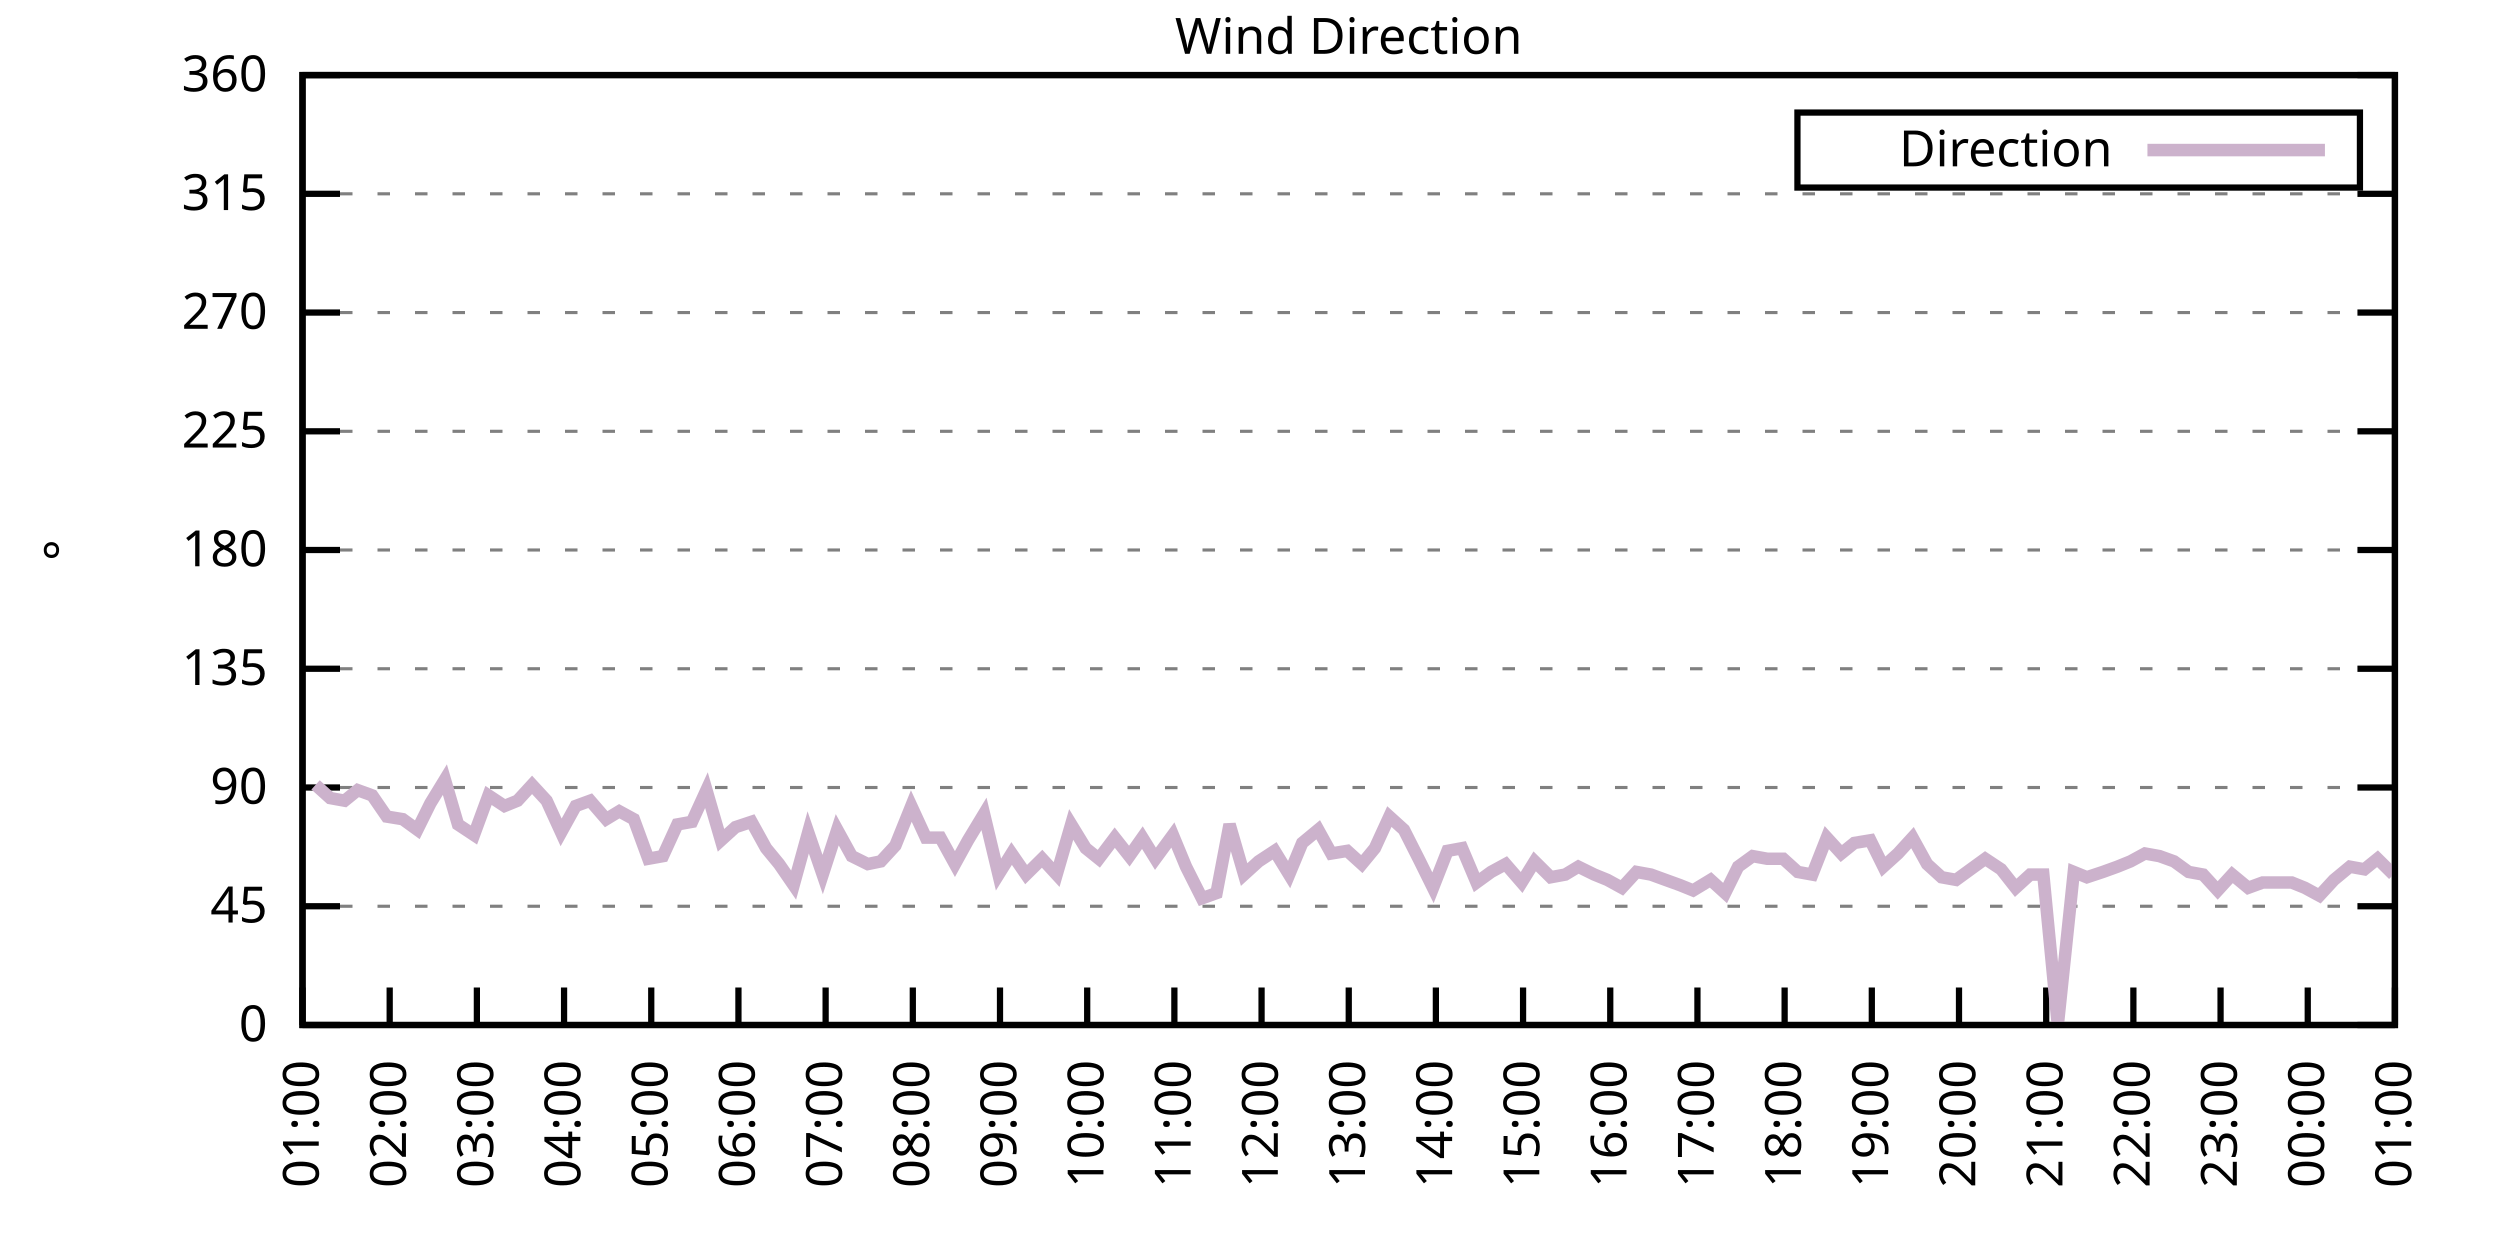
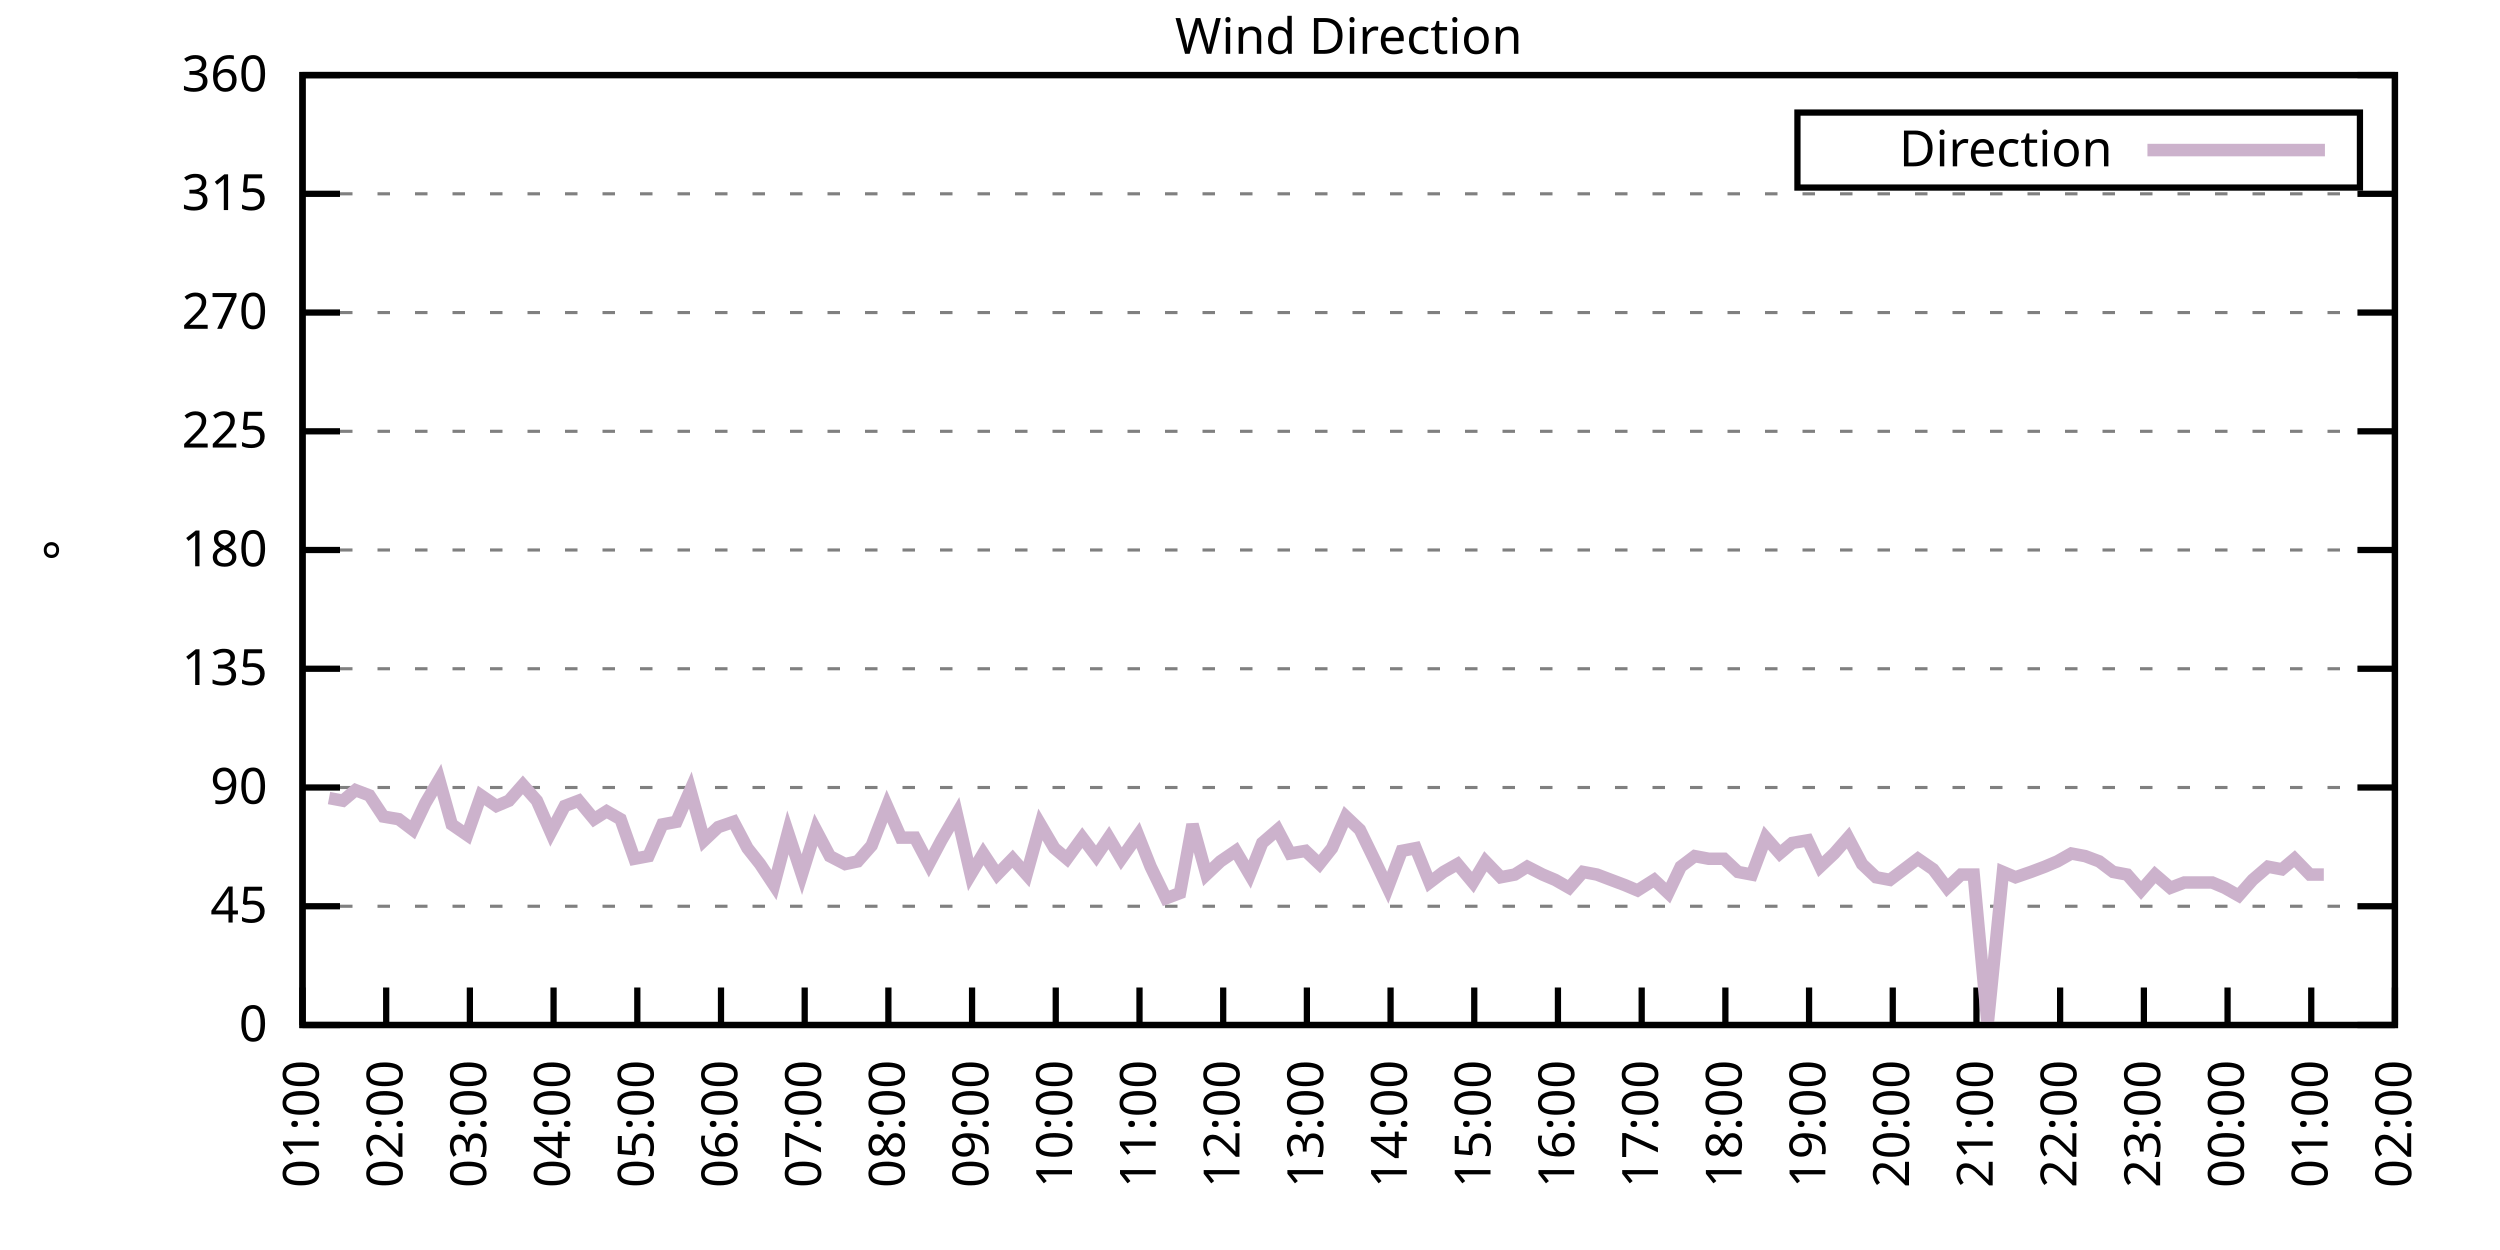
<svg xmlns="http://www.w3.org/2000/svg" xmlns:xlink="http://www.w3.org/1999/xlink" width="400" height="200" viewBox="0 0 400 200">
  <g id="gnuplot_canvas">
    <rect x="0" y="0" width="400" height="200" fill="none" />
    <defs>
      <circle id="gpDot" r="0.5" stroke-width="0.5" stroke="currentColor" />
      <path id="gpPt0" stroke-width="0.333" stroke="currentColor" d="M-1,0 h2 M0,-1 v2" />
      <path id="gpPt1" stroke-width="0.333" stroke="currentColor" d="M-1,-1 L1,1 M1,-1 L-1,1" />
      <path id="gpPt2" stroke-width="0.333" stroke="currentColor" d="M-1,0 L1,0 M0,-1 L0,1 M-1,-1 L1,1 M-1,1 L1,-1" />
      <rect id="gpPt3" stroke-width="0.333" stroke="currentColor" x="-1" y="-1" width="2" height="2" />
      <rect id="gpPt4" stroke-width="0.333" stroke="currentColor" fill="currentColor" x="-1" y="-1" width="2" height="2" />
      <circle id="gpPt5" stroke-width="0.333" stroke="currentColor" cx="0" cy="0" r="1" />
      <use xlink:href="#gpPt5" id="gpPt6" fill="currentColor" stroke="none" />
      <path id="gpPt7" stroke-width="0.333" stroke="currentColor" d="M0,-1.33 L-1.33,0.67 L1.33,0.67 z" />
      <use xlink:href="#gpPt7" id="gpPt8" fill="currentColor" stroke="none" />
      <use xlink:href="#gpPt7" id="gpPt9" stroke="currentColor" transform="rotate(180)" />
      <use xlink:href="#gpPt9" id="gpPt10" fill="currentColor" stroke="none" />
      <use xlink:href="#gpPt3" id="gpPt11" stroke="currentColor" transform="rotate(45)" />
      <use xlink:href="#gpPt11" id="gpPt12" fill="currentColor" stroke="none" />
      <path id="gpPt13" stroke-width="0.333" stroke="currentColor" d="M0,1.330 L1.265,0.411 L0.782,-1.067 L-0.782,-1.076 L-1.265,0.411 z" />
      <use xlink:href="#gpPt13" id="gpPt14" fill="currentColor" stroke="none" />
      <filter id="textbox" filterUnits="objectBoundingBox" x="0" y="0" height="1" width="1">
        <feFlood flood-color="white" flood-opacity="1" result="bgnd" />
        <feComposite in="SourceGraphic" in2="bgnd" operator="atop" />
      </filter>
      <filter id="greybox" filterUnits="objectBoundingBox" x="0" y="0" height="1" width="1">
        <feFlood flood-color="lightgrey" flood-opacity="1" result="grey" />
        <feComposite in="SourceGraphic" in2="grey" operator="atop" />
      </filter>
    </defs>
    <g fill="none" color="white" stroke="currentColor" stroke-width="1.00" stroke-linecap="butt" stroke-linejoin="miter">
</g>
    <g fill="none" color="black" stroke="currentColor" stroke-width="1.00" stroke-linecap="butt" stroke-linejoin="miter">
      <g stroke="none" shape-rendering="crispEdges">
        <polygon fill="rgb(255, 255, 255)" points="48.40,164.00 383.18,164.00 383.18,12.02 48.40,12.02 " />
      </g>
    </g>
    <g fill="none" color="black" stroke="currentColor" stroke-width="1.00" stroke-linecap="butt" stroke-linejoin="miter">
</g>
    <g fill="none" color="black" stroke="black" stroke-width="0.50" stroke-linecap="butt" stroke-linejoin="miter">
</g>
    <g fill="none" color="gray" stroke="currentColor" stroke-width="0.50" stroke-linecap="butt" stroke-linejoin="miter">
      <path stroke="gray" stroke-dasharray="2,4" class="gridline" d="M48.40,164.00 L383.19,164.00  " />
    </g>
    <g fill="none" color="gray" stroke="gray" stroke-width="1.00" stroke-linecap="butt" stroke-linejoin="miter">
</g>
    <g fill="none" color="black" stroke="currentColor" stroke-width="1.00" stroke-linecap="butt" stroke-linejoin="miter">
      <path stroke="black" d="M48.40,164.00 L54.40,164.00 M383.19,164.00 L377.19,164.00  " />
      <g transform="translate(42.80,166.60)" stroke="none" fill="black" font-family="Sans" font-size="8.00" text-anchor="end">
        <text>
          <tspan font-family="Sans"> 0</tspan>
        </text>
      </g>
    </g>
    <g fill="none" color="black" stroke="currentColor" stroke-width="1.00" stroke-linecap="butt" stroke-linejoin="miter">
</g>
    <g fill="none" color="black" stroke="black" stroke-width="0.50" stroke-linecap="butt" stroke-linejoin="miter">
</g>
    <g fill="none" color="gray" stroke="currentColor" stroke-width="0.50" stroke-linecap="butt" stroke-linejoin="miter">
      <path stroke="gray" stroke-dasharray="2,4" class="gridline" d="M48.40,145.00 L383.19,145.00  " />
    </g>
    <g fill="none" color="gray" stroke="gray" stroke-width="1.00" stroke-linecap="butt" stroke-linejoin="miter">
</g>
    <g fill="none" color="black" stroke="currentColor" stroke-width="1.00" stroke-linecap="butt" stroke-linejoin="miter">
      <path stroke="black" d="M48.40,145.00 L54.40,145.00 M383.19,145.00 L377.19,145.00  " />
      <g transform="translate(42.80,147.60)" stroke="none" fill="black" font-family="Sans" font-size="8.00" text-anchor="end">
        <text>
          <tspan font-family="Sans"> 45</tspan>
        </text>
      </g>
    </g>
    <g fill="none" color="black" stroke="currentColor" stroke-width="1.00" stroke-linecap="butt" stroke-linejoin="miter">
</g>
    <g fill="none" color="black" stroke="black" stroke-width="0.50" stroke-linecap="butt" stroke-linejoin="miter">
</g>
    <g fill="none" color="gray" stroke="currentColor" stroke-width="0.50" stroke-linecap="butt" stroke-linejoin="miter">
      <path stroke="gray" stroke-dasharray="2,4" class="gridline" d="M48.40,126.00 L383.19,126.00  " />
    </g>
    <g fill="none" color="gray" stroke="gray" stroke-width="1.00" stroke-linecap="butt" stroke-linejoin="miter">
</g>
    <g fill="none" color="black" stroke="currentColor" stroke-width="1.00" stroke-linecap="butt" stroke-linejoin="miter">
      <path stroke="black" d="M48.40,126.00 L54.40,126.00 M383.19,126.00 L377.19,126.00  " />
      <g transform="translate(42.80,128.60)" stroke="none" fill="black" font-family="Sans" font-size="8.00" text-anchor="end">
        <text>
          <tspan font-family="Sans"> 90</tspan>
        </text>
      </g>
    </g>
    <g fill="none" color="black" stroke="currentColor" stroke-width="1.00" stroke-linecap="butt" stroke-linejoin="miter">
</g>
    <g fill="none" color="black" stroke="black" stroke-width="0.50" stroke-linecap="butt" stroke-linejoin="miter">
</g>
    <g fill="none" color="gray" stroke="currentColor" stroke-width="0.50" stroke-linecap="butt" stroke-linejoin="miter">
      <path stroke="gray" stroke-dasharray="2,4" class="gridline" d="M48.40,107.00 L383.19,107.00  " />
    </g>
    <g fill="none" color="gray" stroke="gray" stroke-width="1.00" stroke-linecap="butt" stroke-linejoin="miter">
</g>
    <g fill="none" color="black" stroke="currentColor" stroke-width="1.00" stroke-linecap="butt" stroke-linejoin="miter">
      <path stroke="black" d="M48.40,107.00 L54.40,107.00 M383.19,107.00 L377.19,107.00  " />
      <g transform="translate(42.80,109.60)" stroke="none" fill="black" font-family="Sans" font-size="8.00" text-anchor="end">
        <text>
          <tspan font-family="Sans"> 135</tspan>
        </text>
      </g>
    </g>
    <g fill="none" color="black" stroke="currentColor" stroke-width="1.00" stroke-linecap="butt" stroke-linejoin="miter">
</g>
    <g fill="none" color="black" stroke="black" stroke-width="0.50" stroke-linecap="butt" stroke-linejoin="miter">
</g>
    <g fill="none" color="gray" stroke="currentColor" stroke-width="0.50" stroke-linecap="butt" stroke-linejoin="miter">
      <path stroke="gray" stroke-dasharray="2,4" class="gridline" d="M48.40,88.00 L383.19,88.00  " />
    </g>
    <g fill="none" color="gray" stroke="gray" stroke-width="1.00" stroke-linecap="butt" stroke-linejoin="miter">
</g>
    <g fill="none" color="black" stroke="currentColor" stroke-width="1.00" stroke-linecap="butt" stroke-linejoin="miter">
      <path stroke="black" d="M48.40,88.00 L54.40,88.00 M383.19,88.00 L377.19,88.00  " />
      <g transform="translate(42.80,90.60)" stroke="none" fill="black" font-family="Sans" font-size="8.00" text-anchor="end">
        <text>
          <tspan font-family="Sans"> 180</tspan>
        </text>
      </g>
    </g>
    <g fill="none" color="black" stroke="currentColor" stroke-width="1.00" stroke-linecap="butt" stroke-linejoin="miter">
</g>
    <g fill="none" color="black" stroke="black" stroke-width="0.50" stroke-linecap="butt" stroke-linejoin="miter">
</g>
    <g fill="none" color="gray" stroke="currentColor" stroke-width="0.50" stroke-linecap="butt" stroke-linejoin="miter">
      <path stroke="gray" stroke-dasharray="2,4" class="gridline" d="M48.40,69.01 L383.19,69.01  " />
    </g>
    <g fill="none" color="gray" stroke="gray" stroke-width="1.00" stroke-linecap="butt" stroke-linejoin="miter">
</g>
    <g fill="none" color="black" stroke="currentColor" stroke-width="1.00" stroke-linecap="butt" stroke-linejoin="miter">
      <path stroke="black" d="M48.40,69.01 L54.40,69.01 M383.19,69.01 L377.19,69.01  " />
      <g transform="translate(42.80,71.61)" stroke="none" fill="black" font-family="Sans" font-size="8.00" text-anchor="end">
        <text>
          <tspan font-family="Sans"> 225</tspan>
        </text>
      </g>
    </g>
    <g fill="none" color="black" stroke="currentColor" stroke-width="1.00" stroke-linecap="butt" stroke-linejoin="miter">
</g>
    <g fill="none" color="black" stroke="black" stroke-width="0.50" stroke-linecap="butt" stroke-linejoin="miter">
</g>
    <g fill="none" color="gray" stroke="currentColor" stroke-width="0.50" stroke-linecap="butt" stroke-linejoin="miter">
      <path stroke="gray" stroke-dasharray="2,4" class="gridline" d="M48.40,50.01 L383.19,50.01  " />
    </g>
    <g fill="none" color="gray" stroke="gray" stroke-width="1.00" stroke-linecap="butt" stroke-linejoin="miter">
</g>
    <g fill="none" color="black" stroke="currentColor" stroke-width="1.00" stroke-linecap="butt" stroke-linejoin="miter">
      <path stroke="black" d="M48.40,50.01 L54.40,50.01 M383.19,50.01 L377.19,50.01  " />
      <g transform="translate(42.80,52.61)" stroke="none" fill="black" font-family="Sans" font-size="8.00" text-anchor="end">
        <text>
          <tspan font-family="Sans"> 270</tspan>
        </text>
      </g>
    </g>
    <g fill="none" color="black" stroke="currentColor" stroke-width="1.00" stroke-linecap="butt" stroke-linejoin="miter">
</g>
    <g fill="none" color="black" stroke="black" stroke-width="0.50" stroke-linecap="butt" stroke-linejoin="miter">
</g>
    <g fill="none" color="gray" stroke="currentColor" stroke-width="0.50" stroke-linecap="butt" stroke-linejoin="miter">
      <path stroke="gray" stroke-dasharray="2,4" class="gridline" d="M48.40,31.01 L383.19,31.01  " />
    </g>
    <g fill="none" color="gray" stroke="gray" stroke-width="1.00" stroke-linecap="butt" stroke-linejoin="miter">
</g>
    <g fill="none" color="black" stroke="currentColor" stroke-width="1.00" stroke-linecap="butt" stroke-linejoin="miter">
      <path stroke="black" d="M48.40,31.01 L54.40,31.01 M383.19,31.01 L377.19,31.01  " />
      <g transform="translate(42.80,33.61)" stroke="none" fill="black" font-family="Sans" font-size="8.00" text-anchor="end">
        <text>
          <tspan font-family="Sans"> 315</tspan>
        </text>
      </g>
    </g>
    <g fill="none" color="black" stroke="currentColor" stroke-width="1.00" stroke-linecap="butt" stroke-linejoin="miter">
</g>
    <g fill="none" color="black" stroke="black" stroke-width="0.50" stroke-linecap="butt" stroke-linejoin="miter">
</g>
    <g fill="none" color="gray" stroke="currentColor" stroke-width="0.50" stroke-linecap="butt" stroke-linejoin="miter">
      <path stroke="gray" stroke-dasharray="2,4" class="gridline" d="M48.40,12.01 L383.19,12.01  " />
    </g>
    <g fill="none" color="gray" stroke="gray" stroke-width="1.00" stroke-linecap="butt" stroke-linejoin="miter">
</g>
    <g fill="none" color="black" stroke="currentColor" stroke-width="1.00" stroke-linecap="butt" stroke-linejoin="miter">
      <path stroke="black" d="M48.40,12.01 L54.40,12.01 M383.19,12.01 L377.19,12.01  " />
      <g transform="translate(42.80,14.61)" stroke="none" fill="black" font-family="Sans" font-size="8.00" text-anchor="end">
        <text>
          <tspan font-family="Sans"> 360</tspan>
        </text>
      </g>
    </g>
    <g fill="none" color="black" stroke="currentColor" stroke-width="1.00" stroke-linecap="butt" stroke-linejoin="miter">
      <path stroke="black" d="M48.40,164.00 L48.40,158.00  " />
      <g transform="translate(51.00,169.60) rotate(270.00)" stroke="none" fill="black" font-family="Sans" font-size="8.00" text-anchor="end">
        <text>
          <tspan font-family="Sans">01:00</tspan>
        </text>
      </g>
    </g>
    <g fill="none" color="black" stroke="currentColor" stroke-width="1.00" stroke-linecap="butt" stroke-linejoin="miter">
-       <path stroke="black" d="M62.35,164.00 L62.35,158.00  " />
-       <g transform="translate(64.95,169.60) rotate(270.00)" stroke="none" fill="black" font-family="Sans" font-size="8.00" text-anchor="end">
+       <path stroke="black" d="M61.79,164.00 L61.79,158.00  " />
+       <g transform="translate(64.39,169.60) rotate(270.00)" stroke="none" fill="black" font-family="Sans" font-size="8.00" text-anchor="end">
        <text>
          <tspan font-family="Sans">02:00</tspan>
        </text>
      </g>
    </g>
    <g fill="none" color="black" stroke="currentColor" stroke-width="1.00" stroke-linecap="butt" stroke-linejoin="miter">
-       <path stroke="black" d="M76.30,164.00 L76.30,158.00  " />
-       <g transform="translate(78.90,169.60) rotate(270.00)" stroke="none" fill="black" font-family="Sans" font-size="8.00" text-anchor="end">
+       <path stroke="black" d="M75.18,164.00 L75.18,158.00  " />
+       <g transform="translate(77.78,169.60) rotate(270.00)" stroke="none" fill="black" font-family="Sans" font-size="8.00" text-anchor="end">
        <text>
          <tspan font-family="Sans">03:00</tspan>
        </text>
      </g>
    </g>
    <g fill="none" color="black" stroke="currentColor" stroke-width="1.00" stroke-linecap="butt" stroke-linejoin="miter">
-       <path stroke="black" d="M90.25,164.00 L90.25,158.00  " />
-       <g transform="translate(92.85,169.60) rotate(270.00)" stroke="none" fill="black" font-family="Sans" font-size="8.00" text-anchor="end">
+       <path stroke="black" d="M88.57,164.00 L88.57,158.00  " />
+       <g transform="translate(91.17,169.60) rotate(270.00)" stroke="none" fill="black" font-family="Sans" font-size="8.00" text-anchor="end">
        <text>
          <tspan font-family="Sans">04:00</tspan>
        </text>
      </g>
    </g>
    <g fill="none" color="black" stroke="currentColor" stroke-width="1.00" stroke-linecap="butt" stroke-linejoin="miter">
-       <path stroke="black" d="M104.20,164.00 L104.20,158.00  " />
-       <g transform="translate(106.80,169.60) rotate(270.00)" stroke="none" fill="black" font-family="Sans" font-size="8.00" text-anchor="end">
+       <path stroke="black" d="M101.97,164.00 L101.97,158.00  " />
+       <g transform="translate(104.57,169.60) rotate(270.00)" stroke="none" fill="black" font-family="Sans" font-size="8.00" text-anchor="end">
        <text>
          <tspan font-family="Sans">05:00</tspan>
        </text>
      </g>
    </g>
    <g fill="none" color="black" stroke="currentColor" stroke-width="1.00" stroke-linecap="butt" stroke-linejoin="miter">
-       <path stroke="black" d="M118.15,164.00 L118.15,158.00  " />
-       <g transform="translate(120.75,169.60) rotate(270.00)" stroke="none" fill="black" font-family="Sans" font-size="8.00" text-anchor="end">
+       <path stroke="black" d="M115.36,164.00 L115.36,158.00  " />
+       <g transform="translate(117.96,169.60) rotate(270.00)" stroke="none" fill="black" font-family="Sans" font-size="8.00" text-anchor="end">
        <text>
          <tspan font-family="Sans">06:00</tspan>
        </text>
      </g>
    </g>
    <g fill="none" color="black" stroke="currentColor" stroke-width="1.00" stroke-linecap="butt" stroke-linejoin="miter">
-       <path stroke="black" d="M132.10,164.00 L132.10,158.00  " />
-       <g transform="translate(134.70,169.60) rotate(270.00)" stroke="none" fill="black" font-family="Sans" font-size="8.00" text-anchor="end">
+       <path stroke="black" d="M128.75,164.00 L128.75,158.00  " />
+       <g transform="translate(131.35,169.60) rotate(270.00)" stroke="none" fill="black" font-family="Sans" font-size="8.00" text-anchor="end">
        <text>
          <tspan font-family="Sans">07:00</tspan>
        </text>
      </g>
    </g>
    <g fill="none" color="black" stroke="currentColor" stroke-width="1.00" stroke-linecap="butt" stroke-linejoin="miter">
-       <path stroke="black" d="M146.05,164.00 L146.05,158.00  " />
-       <g transform="translate(148.65,169.60) rotate(270.00)" stroke="none" fill="black" font-family="Sans" font-size="8.00" text-anchor="end">
+       <path stroke="black" d="M142.14,164.00 L142.14,158.00  " />
+       <g transform="translate(144.74,169.60) rotate(270.00)" stroke="none" fill="black" font-family="Sans" font-size="8.00" text-anchor="end">
        <text>
          <tspan font-family="Sans">08:00</tspan>
        </text>
      </g>
    </g>
    <g fill="none" color="black" stroke="currentColor" stroke-width="1.00" stroke-linecap="butt" stroke-linejoin="miter">
-       <path stroke="black" d="M160.00,164.00 L160.00,158.00  " />
-       <g transform="translate(162.60,169.60) rotate(270.00)" stroke="none" fill="black" font-family="Sans" font-size="8.00" text-anchor="end">
+       <path stroke="black" d="M155.53,164.00 L155.53,158.00  " />
+       <g transform="translate(158.13,169.60) rotate(270.00)" stroke="none" fill="black" font-family="Sans" font-size="8.00" text-anchor="end">
        <text>
          <tspan font-family="Sans">09:00</tspan>
        </text>
      </g>
    </g>
    <g fill="none" color="black" stroke="currentColor" stroke-width="1.00" stroke-linecap="butt" stroke-linejoin="miter">
-       <path stroke="black" d="M173.95,164.00 L173.95,158.00  " />
-       <g transform="translate(176.55,169.60) rotate(270.00)" stroke="none" fill="black" font-family="Sans" font-size="8.00" text-anchor="end">
+       <path stroke="black" d="M168.92,164.00 L168.92,158.00  " />
+       <g transform="translate(171.52,169.60) rotate(270.00)" stroke="none" fill="black" font-family="Sans" font-size="8.00" text-anchor="end">
        <text>
          <tspan font-family="Sans">10:00</tspan>
        </text>
      </g>
    </g>
    <g fill="none" color="black" stroke="currentColor" stroke-width="1.00" stroke-linecap="butt" stroke-linejoin="miter">
-       <path stroke="black" d="M187.90,164.00 L187.90,158.00  " />
-       <g transform="translate(190.50,169.60) rotate(270.00)" stroke="none" fill="black" font-family="Sans" font-size="8.00" text-anchor="end">
+       <path stroke="black" d="M182.32,164.00 L182.32,158.00  " />
+       <g transform="translate(184.92,169.60) rotate(270.00)" stroke="none" fill="black" font-family="Sans" font-size="8.00" text-anchor="end">
        <text>
          <tspan font-family="Sans">11:00</tspan>
        </text>
      </g>
    </g>
    <g fill="none" color="black" stroke="currentColor" stroke-width="1.00" stroke-linecap="butt" stroke-linejoin="miter">
-       <path stroke="black" d="M201.85,164.00 L201.85,158.00  " />
-       <g transform="translate(204.45,169.60) rotate(270.00)" stroke="none" fill="black" font-family="Sans" font-size="8.00" text-anchor="end">
+       <path stroke="black" d="M195.71,164.00 L195.71,158.00  " />
+       <g transform="translate(198.31,169.60) rotate(270.00)" stroke="none" fill="black" font-family="Sans" font-size="8.00" text-anchor="end">
        <text>
          <tspan font-family="Sans">12:00</tspan>
        </text>
      </g>
    </g>
    <g fill="none" color="black" stroke="currentColor" stroke-width="1.00" stroke-linecap="butt" stroke-linejoin="miter">
-       <path stroke="black" d="M215.80,164.00 L215.80,158.00  " />
-       <g transform="translate(218.40,169.60) rotate(270.00)" stroke="none" fill="black" font-family="Sans" font-size="8.00" text-anchor="end">
+       <path stroke="black" d="M209.10,164.00 L209.10,158.00  " />
+       <g transform="translate(211.70,169.60) rotate(270.00)" stroke="none" fill="black" font-family="Sans" font-size="8.00" text-anchor="end">
        <text>
          <tspan font-family="Sans">13:00</tspan>
        </text>
      </g>
    </g>
    <g fill="none" color="black" stroke="currentColor" stroke-width="1.00" stroke-linecap="butt" stroke-linejoin="miter">
-       <path stroke="black" d="M229.74,164.00 L229.74,158.00  " />
-       <g transform="translate(232.34,169.60) rotate(270.00)" stroke="none" fill="black" font-family="Sans" font-size="8.00" text-anchor="end">
+       <path stroke="black" d="M222.49,164.00 L222.49,158.00  " />
+       <g transform="translate(225.09,169.60) rotate(270.00)" stroke="none" fill="black" font-family="Sans" font-size="8.00" text-anchor="end">
        <text>
          <tspan font-family="Sans">14:00</tspan>
        </text>
      </g>
    </g>
    <g fill="none" color="black" stroke="currentColor" stroke-width="1.00" stroke-linecap="butt" stroke-linejoin="miter">
-       <path stroke="black" d="M243.69,164.00 L243.69,158.00  " />
-       <g transform="translate(246.29,169.60) rotate(270.00)" stroke="none" fill="black" font-family="Sans" font-size="8.00" text-anchor="end">
+       <path stroke="black" d="M235.88,164.00 L235.88,158.00  " />
+       <g transform="translate(238.48,169.60) rotate(270.00)" stroke="none" fill="black" font-family="Sans" font-size="8.00" text-anchor="end">
        <text>
          <tspan font-family="Sans">15:00</tspan>
        </text>
      </g>
    </g>
    <g fill="none" color="black" stroke="currentColor" stroke-width="1.00" stroke-linecap="butt" stroke-linejoin="miter">
-       <path stroke="black" d="M257.64,164.00 L257.64,158.00  " />
-       <g transform="translate(260.24,169.60) rotate(270.00)" stroke="none" fill="black" font-family="Sans" font-size="8.00" text-anchor="end">
+       <path stroke="black" d="M249.27,164.00 L249.27,158.00  " />
+       <g transform="translate(251.87,169.60) rotate(270.00)" stroke="none" fill="black" font-family="Sans" font-size="8.00" text-anchor="end">
        <text>
          <tspan font-family="Sans">16:00</tspan>
        </text>
      </g>
    </g>
    <g fill="none" color="black" stroke="currentColor" stroke-width="1.00" stroke-linecap="butt" stroke-linejoin="miter">
-       <path stroke="black" d="M271.59,164.00 L271.59,158.00  " />
-       <g transform="translate(274.19,169.60) rotate(270.00)" stroke="none" fill="black" font-family="Sans" font-size="8.00" text-anchor="end">
+       <path stroke="black" d="M262.67,164.00 L262.67,158.00  " />
+       <g transform="translate(265.27,169.60) rotate(270.00)" stroke="none" fill="black" font-family="Sans" font-size="8.00" text-anchor="end">
        <text>
          <tspan font-family="Sans">17:00</tspan>
        </text>
      </g>
    </g>
    <g fill="none" color="black" stroke="currentColor" stroke-width="1.00" stroke-linecap="butt" stroke-linejoin="miter">
-       <path stroke="black" d="M285.54,164.00 L285.54,158.00  " />
-       <g transform="translate(288.14,169.60) rotate(270.00)" stroke="none" fill="black" font-family="Sans" font-size="8.00" text-anchor="end">
+       <path stroke="black" d="M276.06,164.00 L276.06,158.00  " />
+       <g transform="translate(278.66,169.60) rotate(270.00)" stroke="none" fill="black" font-family="Sans" font-size="8.00" text-anchor="end">
        <text>
          <tspan font-family="Sans">18:00</tspan>
        </text>
      </g>
    </g>
    <g fill="none" color="black" stroke="currentColor" stroke-width="1.00" stroke-linecap="butt" stroke-linejoin="miter">
-       <path stroke="black" d="M299.49,164.00 L299.49,158.00  " />
-       <g transform="translate(302.09,169.60) rotate(270.00)" stroke="none" fill="black" font-family="Sans" font-size="8.00" text-anchor="end">
+       <path stroke="black" d="M289.45,164.00 L289.45,158.00  " />
+       <g transform="translate(292.05,169.60) rotate(270.00)" stroke="none" fill="black" font-family="Sans" font-size="8.00" text-anchor="end">
        <text>
          <tspan font-family="Sans">19:00</tspan>
        </text>
      </g>
    </g>
    <g fill="none" color="black" stroke="currentColor" stroke-width="1.00" stroke-linecap="butt" stroke-linejoin="miter">
-       <path stroke="black" d="M313.44,164.00 L313.44,158.00  " />
-       <g transform="translate(316.04,169.60) rotate(270.00)" stroke="none" fill="black" font-family="Sans" font-size="8.00" text-anchor="end">
+       <path stroke="black" d="M302.84,164.00 L302.84,158.00  " />
+       <g transform="translate(305.44,169.60) rotate(270.00)" stroke="none" fill="black" font-family="Sans" font-size="8.00" text-anchor="end">
        <text>
          <tspan font-family="Sans">20:00</tspan>
        </text>
      </g>
    </g>
    <g fill="none" color="black" stroke="currentColor" stroke-width="1.00" stroke-linecap="butt" stroke-linejoin="miter">
-       <path stroke="black" d="M327.39,164.00 L327.39,158.00  " />
-       <g transform="translate(329.99,169.60) rotate(270.00)" stroke="none" fill="black" font-family="Sans" font-size="8.00" text-anchor="end">
+       <path stroke="black" d="M316.23,164.00 L316.23,158.00  " />
+       <g transform="translate(318.83,169.60) rotate(270.00)" stroke="none" fill="black" font-family="Sans" font-size="8.00" text-anchor="end">
        <text>
          <tspan font-family="Sans">21:00</tspan>
        </text>
      </g>
    </g>
    <g fill="none" color="black" stroke="currentColor" stroke-width="1.00" stroke-linecap="butt" stroke-linejoin="miter">
-       <path stroke="black" d="M341.34,164.00 L341.34,158.00  " />
-       <g transform="translate(343.94,169.60) rotate(270.00)" stroke="none" fill="black" font-family="Sans" font-size="8.00" text-anchor="end">
+       <path stroke="black" d="M329.62,164.00 L329.62,158.00  " />
+       <g transform="translate(332.22,169.60) rotate(270.00)" stroke="none" fill="black" font-family="Sans" font-size="8.00" text-anchor="end">
        <text>
          <tspan font-family="Sans">22:00</tspan>
        </text>
      </g>
    </g>
    <g fill="none" color="black" stroke="currentColor" stroke-width="1.00" stroke-linecap="butt" stroke-linejoin="miter">
-       <path stroke="black" d="M355.29,164.00 L355.29,158.00  " />
-       <g transform="translate(357.89,169.60) rotate(270.00)" stroke="none" fill="black" font-family="Sans" font-size="8.00" text-anchor="end">
+       <path stroke="black" d="M343.02,164.00 L343.02,158.00  " />
+       <g transform="translate(345.62,169.60) rotate(270.00)" stroke="none" fill="black" font-family="Sans" font-size="8.00" text-anchor="end">
        <text>
          <tspan font-family="Sans">23:00</tspan>
        </text>
      </g>
    </g>
    <g fill="none" color="black" stroke="currentColor" stroke-width="1.00" stroke-linecap="butt" stroke-linejoin="miter">
-       <path stroke="black" d="M369.24,164.00 L369.24,158.00  " />
-       <g transform="translate(371.84,169.60) rotate(270.00)" stroke="none" fill="black" font-family="Sans" font-size="8.00" text-anchor="end">
+       <path stroke="black" d="M356.41,164.00 L356.41,158.00  " />
+       <g transform="translate(359.01,169.60) rotate(270.00)" stroke="none" fill="black" font-family="Sans" font-size="8.00" text-anchor="end">
        <text>
          <tspan font-family="Sans">00:00</tspan>
+         </text>
+       </g>
+     </g>
+     <g fill="none" color="black" stroke="currentColor" stroke-width="1.00" stroke-linecap="butt" stroke-linejoin="miter">
+       <path stroke="black" d="M369.80,164.00 L369.80,158.00  " />
+       <g transform="translate(372.40,169.60) rotate(270.00)" stroke="none" fill="black" font-family="Sans" font-size="8.00" text-anchor="end">
+         <text>
+           <tspan font-family="Sans">01:00</tspan>
        </text>
      </g>
    </g>
    <g fill="none" color="black" stroke="currentColor" stroke-width="1.00" stroke-linecap="butt" stroke-linejoin="miter">
      <path stroke="black" d="M383.19,164.00 L383.19,158.00  " />
      <g transform="translate(385.79,169.60) rotate(270.00)" stroke="none" fill="black" font-family="Sans" font-size="8.00" text-anchor="end">
        <text>
-           <tspan font-family="Sans">01:00</tspan>
+           <tspan font-family="Sans">02:00</tspan>
        </text>
      </g>
    </g>
    <g fill="none" color="black" stroke="currentColor" stroke-width="1.00" stroke-linecap="butt" stroke-linejoin="miter">
</g>
    <g fill="none" color="black" stroke="currentColor" stroke-width="1.00" stroke-linecap="butt" stroke-linejoin="miter">
      <path stroke="black" d="M48.40,12.01 L48.40,164.00 L383.19,164.00 L383.19,12.01 L48.40,12.01 Z  " />
    </g>
    <g fill="none" color="black" stroke="currentColor" stroke-width="1.00" stroke-linecap="butt" stroke-linejoin="miter">
</g>
    <g fill="none" color="black" stroke="currentColor" stroke-width="1.00" stroke-linecap="butt" stroke-linejoin="miter">
      <path stroke="black" d="M287.59,30.01 L287.59,18.01 L377.59,18.01 L377.59,30.01 L287.59,30.01 Z  " />
    </g>
    <g id="Wind_direction_plot_1">
      <g fill="none" color="white" stroke="black" stroke-width="2.00" stroke-linecap="butt" stroke-linejoin="miter">
</g>
      <g fill="none" color="black" stroke="currentColor" stroke-width="2.00" stroke-linecap="butt" stroke-linejoin="miter">
        <g transform="translate(337.99,26.61)" stroke="none" fill="black" font-family="Sans" font-size="8.00" text-anchor="end">
          <text>
            <tspan font-family="Sans">Direction</tspan>
          </text>
        </g>
      </g>
      <g fill="none" color="black" stroke="currentColor" stroke-width="2.00" stroke-linecap="butt" stroke-linejoin="miter">
-         <path stroke="rgb(204, 178, 204)" d="M343.59,24.01 L371.99,24.01 M50.49,125.58 L52.82,127.69 L55.14,128.11 L57.23,126.42 L59.56,127.27 L61.88,130.65   L64.44,131.07 L66.77,132.76 L68.86,128.54 L71.18,124.74 L73.28,131.91 L75.83,133.60 L78.16,127.27 L80.72,128.96   L82.81,128.11 L85.13,125.58 L87.46,128.11 L89.78,133.18 L92.11,128.96 L94.43,128.11 L96.99,131.07 L99.08,129.80   L101.41,131.07 L103.73,137.40 L106.06,136.98 L108.38,131.91 L110.71,131.49 L113.03,126.42 L115.36,134.45 L117.68,132.34   L120.24,131.49 L122.57,135.71 L124.66,138.25 L126.98,141.62 L129.31,133.18 L131.63,139.93 L133.96,132.76 L136.28,136.98   L138.84,138.25 L140.93,137.82 L143.26,135.29 L145.81,128.96 L148.14,134.02 L150.46,134.02 L152.79,138.25 L154.88,134.45   L157.44,130.22 L159.76,139.93 L161.86,136.56 L164.18,139.93 L166.74,137.40 L169.06,139.93 L171.39,131.91 L173.71,135.71   L175.81,137.40 L178.36,134.02 L180.69,136.98 L182.78,134.02 L184.87,137.40 L187.66,133.60 L189.76,138.67 L192.31,143.73   L194.64,142.89 L196.73,131.91 L199.06,139.93 L201.38,137.82 L203.94,136.14 L206.26,139.93 L208.36,134.87 L210.91,132.76   L213.01,136.56 L215.56,136.14 L217.89,138.25 L219.98,135.71 L222.30,130.65 L224.63,132.76 L227.19,137.82 L229.28,142.05   L231.60,136.14 L233.93,135.71 L236.25,141.20 L238.58,139.51 L240.90,138.25 L243.46,141.20 L245.55,137.82 L248.11,140.36   L250.44,139.93 L252.53,138.67 L255.09,139.93 L257.18,140.78 L259.50,142.05 L261.83,139.51 L264.15,139.93 L266.48,140.78   L268.80,141.62 L270.90,142.47 L273.69,140.78 L276.01,142.89 L278.10,138.67 L280.43,136.98 L282.75,137.40 L285.31,137.40   L287.64,139.51 L289.96,139.93 L292.29,134.02 L294.61,136.56 L296.70,134.87 L299.26,134.45 L301.35,138.67 L303.68,136.56   L306.00,134.02 L308.33,138.25 L310.65,140.36 L312.98,140.78 L315.30,139.09 L317.63,137.40 L320.18,139.09 L322.51,142.05   L324.83,139.93 L326.93,139.93 L329.25,164.00 L331.81,139.51 L333.90,140.36 L336.46,139.51 L338.78,138.67 L340.88,137.82   L343.20,136.56 L345.53,136.98 L347.85,137.82 L350.18,139.51 L352.50,139.93 L354.83,142.47 L357.15,139.93 L359.71,142.05   L362.03,141.20 L364.13,141.20 L366.68,141.20 L368.78,142.05 L371.10,143.31 L373.43,140.78 L375.98,138.67 L378.31,139.09   L380.40,137.40 L382.96,139.93  " />
+         <path stroke="rgb(204, 178, 204)" d="M343.59,24.01 L371.99,24.01 M52.64,127.69 L54.87,128.11 L56.88,126.42 L59.11,127.27 L61.35,130.65 L63.80,131.07   L66.03,132.76 L68.04,128.54 L70.27,124.74 L72.28,131.91 L74.74,133.60 L76.97,127.27 L79.42,128.96 L81.43,128.11   L83.66,125.58 L85.90,128.11 L88.13,133.18 L90.36,128.96 L92.59,128.11 L95.05,131.07 L97.06,129.80 L99.29,131.07   L101.52,137.40 L103.75,136.98 L105.98,131.91 L108.22,131.49 L110.45,126.42 L112.68,134.45 L114.91,132.34 L117.37,131.49   L119.60,135.71 L121.61,138.25 L123.84,141.62 L126.07,133.18 L128.30,139.93 L130.54,132.76 L132.77,136.98 L135.22,138.25   L137.23,137.82 L139.46,135.29 L141.92,128.96 L144.15,134.02 L146.38,134.02 L148.61,138.25 L150.62,134.45 L153.08,130.22   L155.31,139.93 L157.32,136.56 L159.55,139.93 L162.01,137.40 L164.24,139.93 L166.47,131.91 L168.70,135.71 L170.71,137.40   L173.17,134.02 L175.40,136.98 L177.41,134.02 L179.41,137.40 L182.09,133.60 L184.10,138.67 L186.56,143.73 L188.79,142.89   L190.80,131.91 L193.03,139.93 L195.26,137.82 L197.72,136.14 L199.95,139.93 L201.96,134.87 L204.41,132.76 L206.42,136.56   L208.88,136.14 L211.11,138.25 L213.12,135.71 L215.35,130.65 L217.58,132.76 L220.04,137.82 L222.04,142.05 L224.28,136.14   L226.51,135.71 L228.74,141.20 L230.97,139.51 L233.20,138.25 L235.66,141.20 L237.67,137.82 L240.12,140.36 L242.36,139.93   L244.36,138.67 L246.82,139.93 L248.83,140.78 L251.06,142.05 L253.29,139.51 L255.52,139.93 L257.76,140.78 L259.99,141.62   L262.00,142.47 L264.67,140.78 L266.91,142.89 L268.92,138.67 L271.15,136.98 L273.38,137.40 L275.83,137.40 L278.07,139.51   L280.30,139.93 L282.53,134.02 L284.76,136.56 L286.77,134.87 L289.23,134.45 L291.23,138.67 L293.47,136.56 L295.70,134.02   L297.93,138.25 L300.16,140.36 L302.39,140.78 L304.63,139.09 L306.86,137.40 L309.31,139.09 L311.54,142.05 L313.78,139.93   L315.79,139.93 L318.02,164.00 L320.47,139.51 L322.48,140.36 L324.94,139.51 L327.17,138.67 L329.18,137.82 L331.41,136.56   L333.64,136.98 L335.87,137.82 L338.10,139.51 L340.34,139.93 L342.57,142.47 L344.80,139.93 L347.26,142.05 L349.49,141.20   L351.50,141.20 L353.95,141.20 L355.96,142.05 L358.19,143.31 L360.42,140.78 L362.88,138.67 L365.11,139.09 L367.12,137.40   L369.58,139.93 L371.81,139.93  " />
      </g>
    </g>
    <g fill="none" color="black" stroke="currentColor" stroke-width="2.00" stroke-linecap="butt" stroke-linejoin="miter">
</g>
    <g fill="none" color="black" stroke="black" stroke-width="1.00" stroke-linecap="butt" stroke-linejoin="miter">
</g>
    <g fill="none" color="black" stroke="currentColor" stroke-width="1.00" stroke-linecap="butt" stroke-linejoin="miter">
      <path stroke="black" d="M48.40,12.01 L48.40,164.00 L383.19,164.00 L383.19,12.01 L48.40,12.01 Z  " />
      <g transform="translate(12.80,88.01) rotate(270.00)" stroke="none" fill="black" font-family="Sans" font-size="8.00" text-anchor="middle">
        <text>
          <tspan font-family="Sans">°</tspan>
        </text>
      </g>
    </g>
    <g fill="none" color="black" stroke="currentColor" stroke-width="1.00" stroke-linecap="butt" stroke-linejoin="miter">
</g>
    <g fill="none" color="black" stroke="currentColor" stroke-width="1.00" stroke-linecap="butt" stroke-linejoin="miter">
      <g transform="translate(215.79,8.61)" stroke="none" fill="black" font-family="Sans" font-size="8.00" text-anchor="middle">
        <text>
          <tspan font-family="Sans">Wind Direction</tspan>
        </text>
      </g>
    </g>
    <g fill="none" color="black" stroke="currentColor" stroke-width="1.00" stroke-linecap="butt" stroke-linejoin="miter">
</g>
  </g>
</svg>
